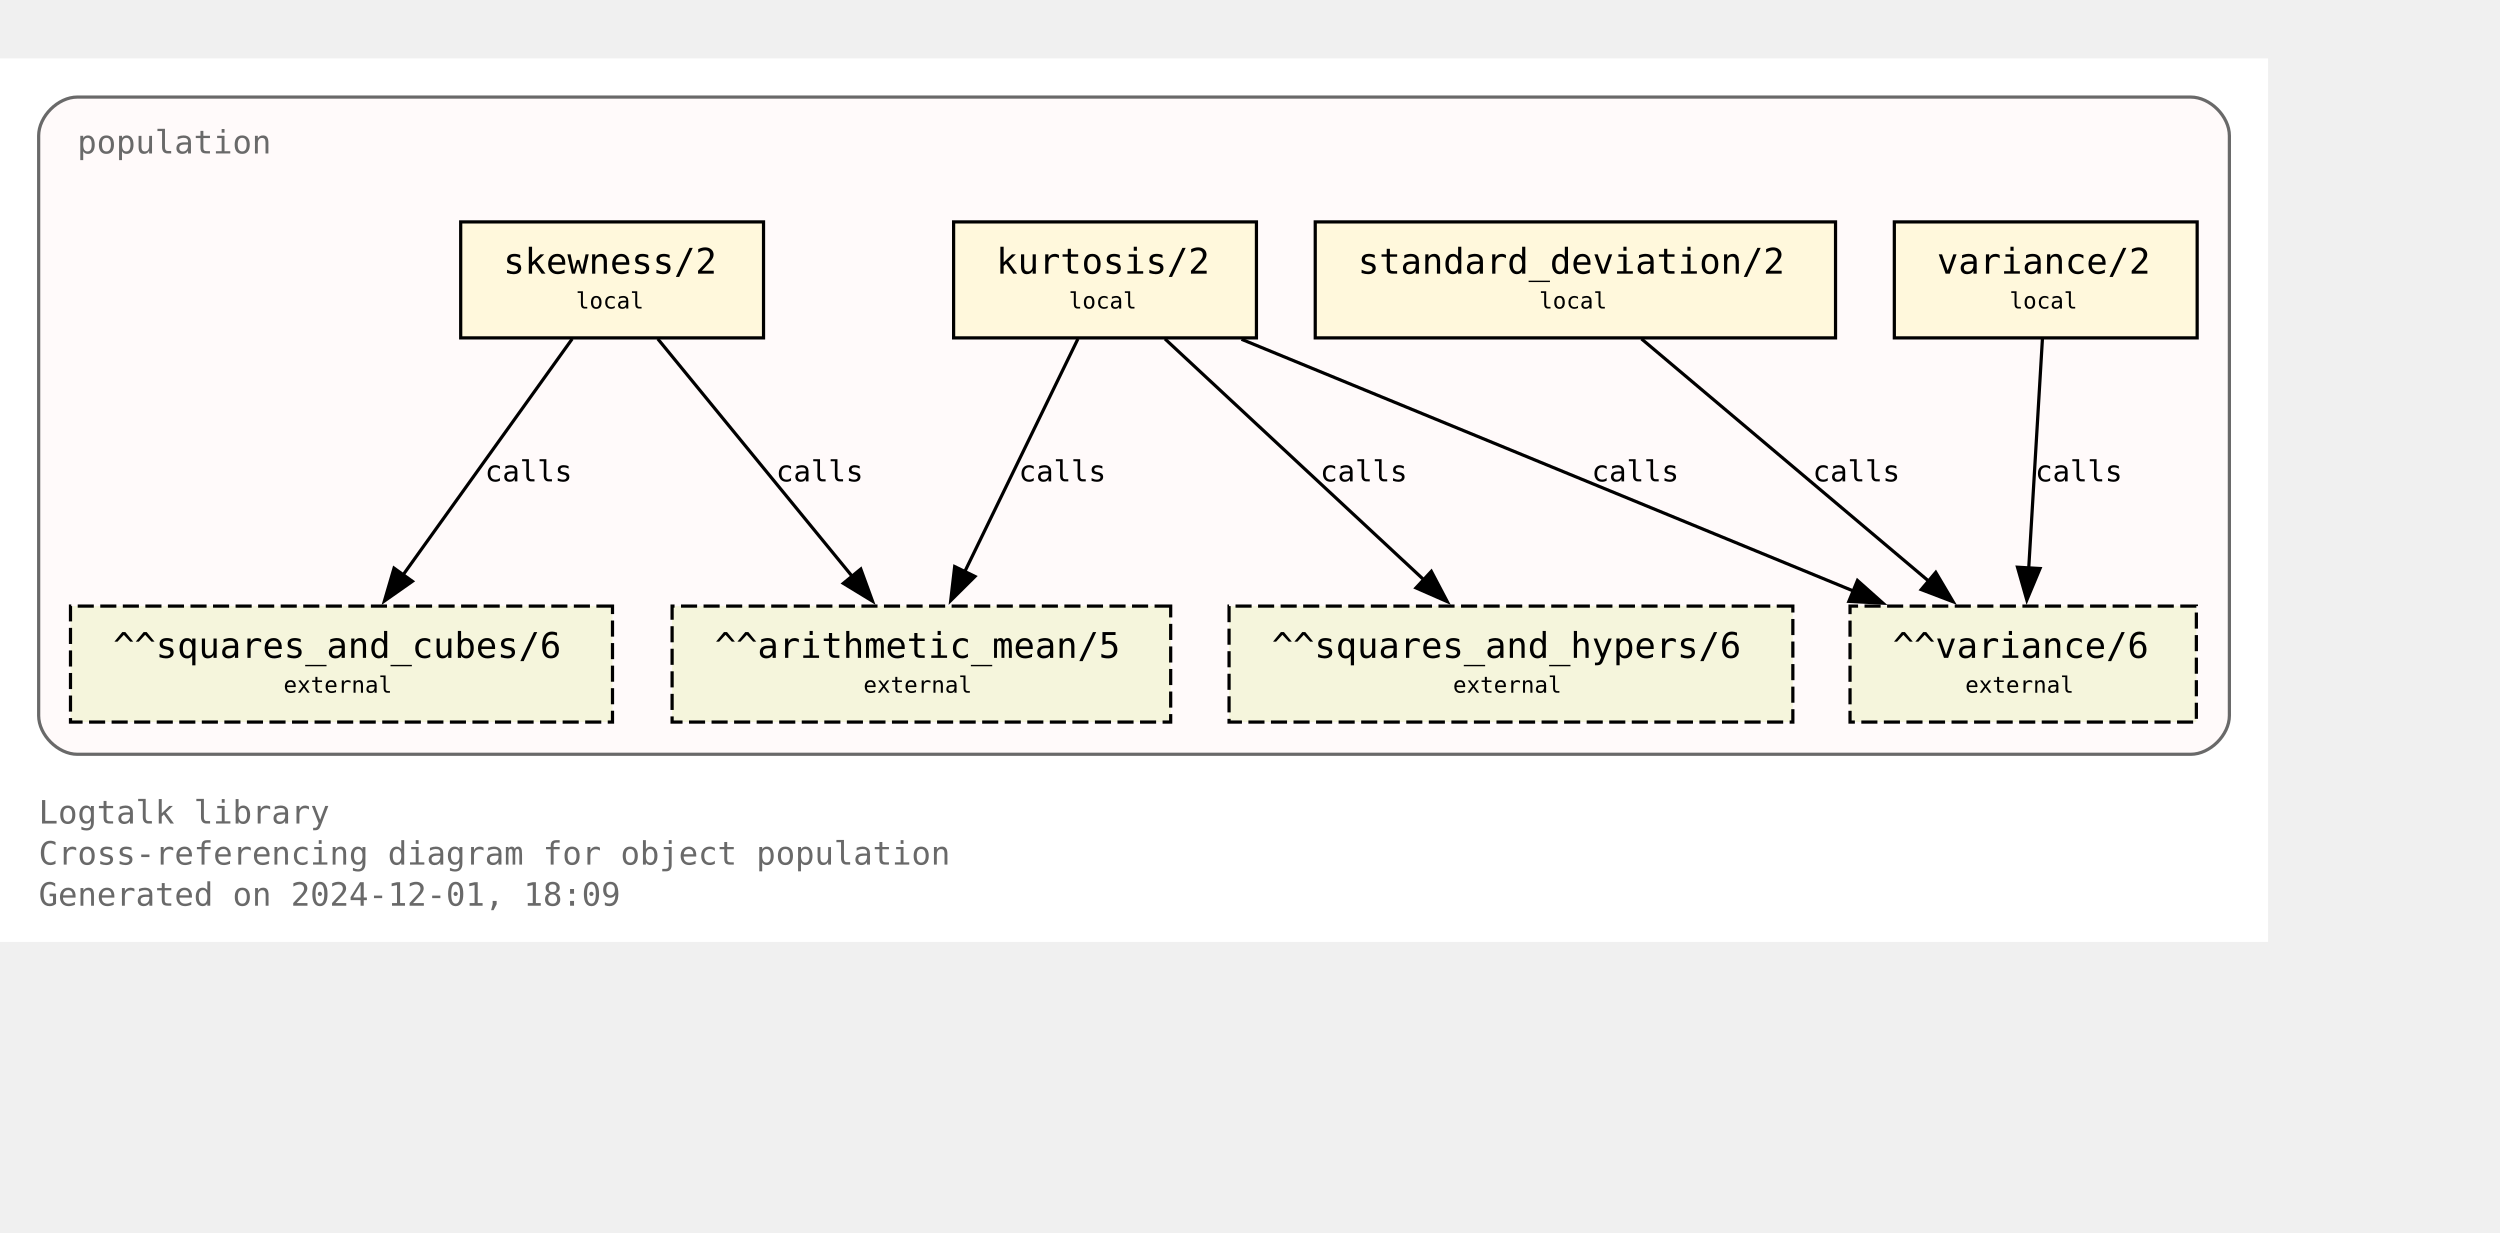
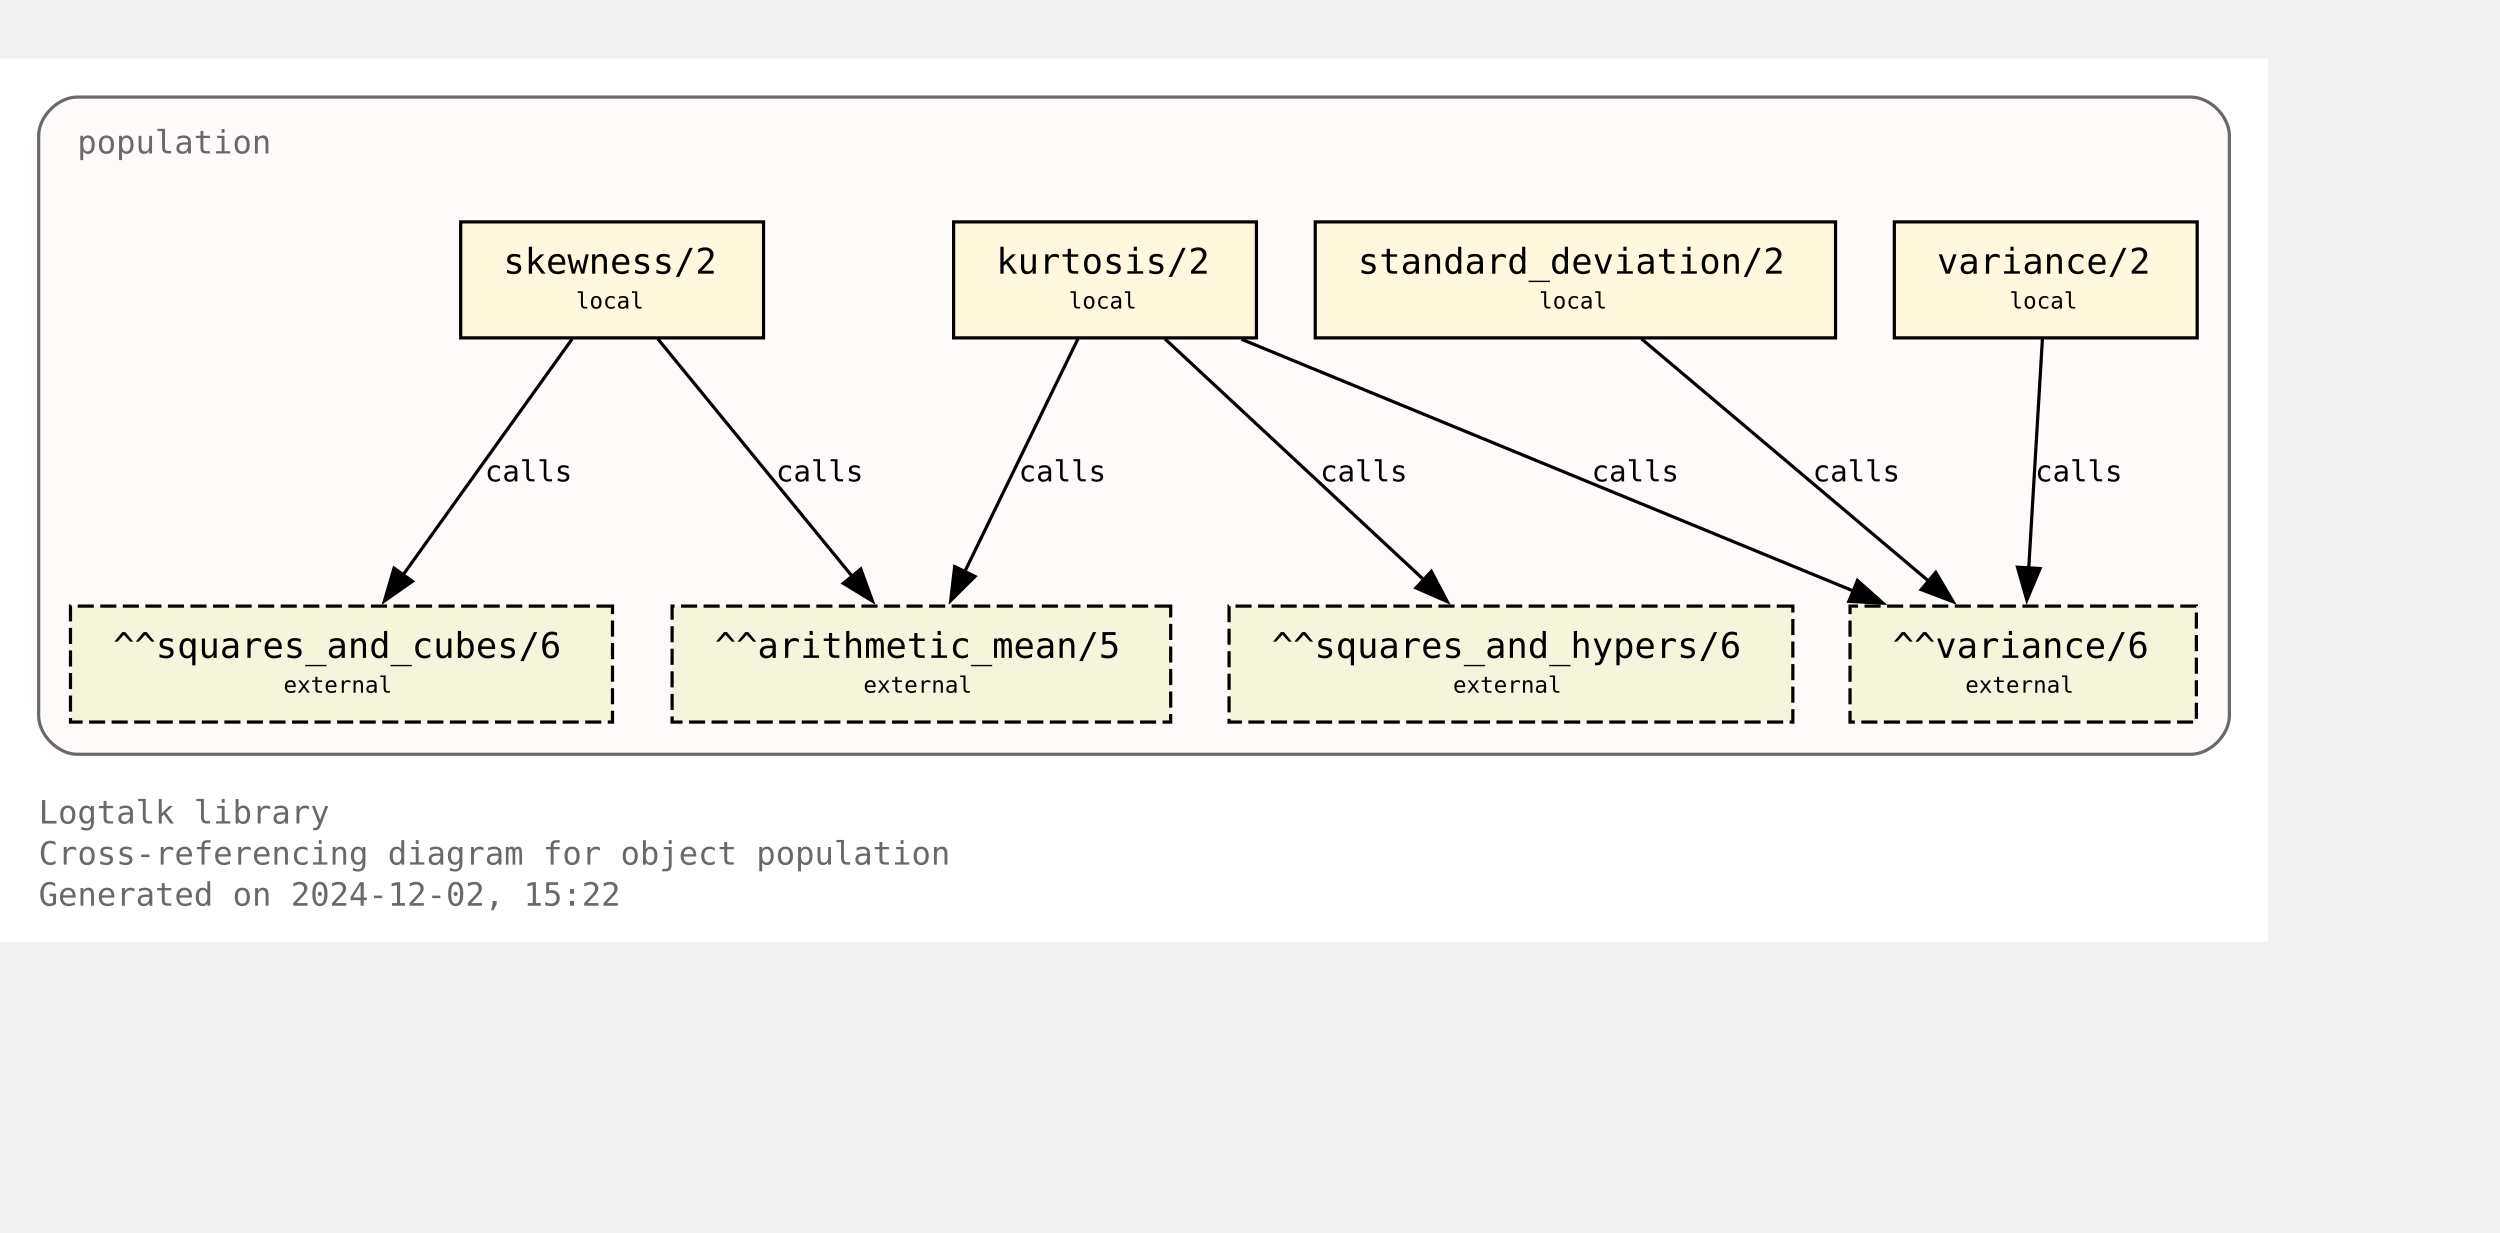
<svg xmlns="http://www.w3.org/2000/svg" xmlns:xlink="http://www.w3.org/1999/xlink" width="848pt" height="418pt" viewBox="72.00 72.00 776.00 346.25">
  <g id="graph0" class="graph" transform="scale(1 1) rotate(0) translate(76 342.25)">
    <polygon fill="white" stroke="none" points="-4,4 -4,-270.25 700,-270.25 700,4 -4,4" />
    <text text-anchor="start" x="8" y="-32.75" font-family="Monospace" font-size="10.00" fill="dimgray">Logtalk library</text>
    <text text-anchor="start" x="8" y="-20" font-family="Monospace" font-size="10.00" fill="dimgray">Cross-referencing diagram for object population</text>
-     <text text-anchor="start" x="8" y="-7.25" font-family="Monospace" font-size="10.00" fill="dimgray">Generated on 2024-12-01, 18:09</text>
+     <text text-anchor="start" x="8" y="-7.25" font-family="Monospace" font-size="10.00" fill="dimgray">Generated on 2024-12-02, 15:22</text>
    <g id="clust1" class="cluster">
      <g id="a_clust1">
        <a xlink:title="population">
          <path fill="snow" stroke="dimgray" d="M20,-54.25C20,-54.25 676,-54.25 676,-54.25 682,-54.25 688,-60.25 688,-66.25 688,-66.25 688,-246.25 688,-246.25 688,-252.25 682,-258.25 676,-258.25 676,-258.25 20,-258.25 20,-258.25 14,-258.25 8,-252.25 8,-246.25 8,-246.25 8,-66.25 8,-66.25 8,-60.25 14,-54.25 20,-54.25" />
          <g id="a_clust1_0">
-             <a xlink:href="https://github.com/LogtalkDotOrg/logtalk3/tree/4ae631934efa63086f1f55af3c9a1220dd23c3a2/library/statistics/population.lgt" xlink:title="https://github.com/LogtalkDotOrg/logtalk3/tree/4ae631934efa63086f1f55af3c9a1220dd23c3a2/library/statistics/population.lgt">
+             <a xlink:href="https://github.com/LogtalkDotOrg/logtalk3/tree/9a8c2b1df00d6ed0be3d6ee8f86629546d6afebd/library/statistics/population.lgt" xlink:title="https://github.com/LogtalkDotOrg/logtalk3/tree/9a8c2b1df00d6ed0be3d6ee8f86629546d6afebd/library/statistics/population.lgt">
              <text text-anchor="start" x="20" y="-240.75" font-family="Monospace" font-size="10.00" fill="dimgray">population</text>
            </a>
          </g>
        </a>
      </g>
    </g>
    <g id="node1" class="node">
      <g id="a_node1">
-         <a xlink:href="https://github.com/LogtalkDotOrg/logtalk3/tree/4ae631934efa63086f1f55af3c9a1220dd23c3a2/library/statistics/population.lgt#L33" xlink:title="https://github.com/LogtalkDotOrg/logtalk3/tree/4ae631934efa63086f1f55af3c9a1220dd23c3a2/library/statistics/population.lgt#L33">
+         <a xlink:href="https://github.com/LogtalkDotOrg/logtalk3/tree/9a8c2b1df00d6ed0be3d6ee8f86629546d6afebd/library/statistics/population.lgt#L33" xlink:title="https://github.com/LogtalkDotOrg/logtalk3/tree/9a8c2b1df00d6ed0be3d6ee8f86629546d6afebd/library/statistics/population.lgt#L33">
          <polygon fill="cornsilk" stroke="black" points="233,-219.5 139,-219.5 139,-183.5 233,-183.5 233,-219.5" />
          <text text-anchor="start" x="147" y="-204.2" font-family="Monospace" font-size="9.00"> </text>
          <text text-anchor="start" x="152.25" y="-203.43" font-family="Monospace" font-size="11.00">skewness/2</text>
          <text text-anchor="start" x="219.75" y="-204.2" font-family="Monospace" font-size="9.00"> </text>
          <text text-anchor="start" x="147" y="-191.82" font-family="Monospace" font-size="9.00"> </text>
          <text text-anchor="start" x="174.75" y="-192.6" font-family="Monospace" font-size="7.00">local</text>
          <text text-anchor="start" x="219.75" y="-191.82" font-family="Monospace" font-size="9.00"> </text>
        </a>
      </g>
    </g>
    <g id="node5" class="node">
      <polygon fill="beige" stroke="black" stroke-dasharray="5,2" points="359.38,-100.25 204.62,-100.25 204.62,-64.25 359.38,-64.25 359.38,-100.25" />
      <text text-anchor="start" x="212.62" y="-84.95" font-family="Monospace" font-size="9.00"> </text>
      <text text-anchor="start" x="217.88" y="-84.17" font-family="Monospace" font-size="11.00">^^arithmetic_mean/5</text>
      <text text-anchor="start" x="346.12" y="-84.95" font-family="Monospace" font-size="9.00"> </text>
      <text text-anchor="start" x="212.62" y="-72.58" font-family="Monospace" font-size="9.00"> </text>
      <text text-anchor="start" x="264" y="-73.35" font-family="Monospace" font-size="7.00">external</text>
      <text text-anchor="start" x="346.12" y="-72.58" font-family="Monospace" font-size="9.00"> </text>
    </g>
    <g id="edge1" class="edge">
      <g id="a_edge1">
-         <a xlink:href="https://github.com/LogtalkDotOrg/logtalk3/tree/4ae631934efa63086f1f55af3c9a1220dd23c3a2/library/statistics/population.lgt#L33" xlink:title="calls">
+         <a xlink:href="https://github.com/LogtalkDotOrg/logtalk3/tree/9a8c2b1df00d6ed0be3d6ee8f86629546d6afebd/library/statistics/population.lgt#L33" xlink:title="calls">
          <path fill="none" stroke="black" d="M200.17,-183.2C216.12,-163.72 242.21,-131.84 260.64,-109.33" />
          <polygon fill="black" stroke="black" points="263.19,-111.75 266.82,-101.79 257.77,-107.31 263.19,-111.75" />
        </a>
      </g>
      <g id="a_edge1-label">
-         <a xlink:href="https://github.com/LogtalkDotOrg/logtalk3/tree/4ae631934efa63086f1f55af3c9a1220dd23c3a2/library/statistics/population.lgt#L33" xlink:title="https://github.com/LogtalkDotOrg/logtalk3/tree/4ae631934efa63086f1f55af3c9a1220dd23c3a2/library/statistics/population.lgt#L33">
+         <a xlink:href="https://github.com/LogtalkDotOrg/logtalk3/tree/9a8c2b1df00d6ed0be3d6ee8f86629546d6afebd/library/statistics/population.lgt#L33" xlink:title="https://github.com/LogtalkDotOrg/logtalk3/tree/9a8c2b1df00d6ed0be3d6ee8f86629546d6afebd/library/statistics/population.lgt#L33">
          <text text-anchor="start" x="236.88" y="-138.95" font-family="Monospace" font-size="9.00">calls</text>
        </a>
      </g>
    </g>
    <g id="node6" class="node">
      <polygon fill="beige" stroke="black" stroke-dasharray="5,2" points="186.12,-100.25 17.88,-100.25 17.88,-64.25 186.12,-64.25 186.12,-100.25" />
      <text text-anchor="start" x="25.88" y="-84.95" font-family="Monospace" font-size="9.00"> </text>
      <text text-anchor="start" x="31.12" y="-84.17" font-family="Monospace" font-size="11.00">^^squares_and_cubes/6</text>
      <text text-anchor="start" x="172.88" y="-84.95" font-family="Monospace" font-size="9.00"> </text>
      <text text-anchor="start" x="25.88" y="-72.58" font-family="Monospace" font-size="9.00"> </text>
      <text text-anchor="start" x="84" y="-73.35" font-family="Monospace" font-size="7.00">external</text>
      <text text-anchor="start" x="172.88" y="-72.58" font-family="Monospace" font-size="9.00"> </text>
    </g>
    <g id="edge2" class="edge">
      <g id="a_edge2">
-         <a xlink:href="https://github.com/LogtalkDotOrg/logtalk3/tree/4ae631934efa63086f1f55af3c9a1220dd23c3a2/library/statistics/population.lgt#L33" xlink:title="calls">
+         <a xlink:href="https://github.com/LogtalkDotOrg/logtalk3/tree/9a8c2b1df00d6ed0be3d6ee8f86629546d6afebd/library/statistics/population.lgt#L33" xlink:title="calls">
          <path fill="none" stroke="black" d="M173.61,-183.2C159.77,-163.89 137.22,-132.41 121.12,-109.94" />
          <polygon fill="black" stroke="black" points="124,-107.94 115.33,-101.85 118.31,-112.02 124,-107.94" />
        </a>
      </g>
      <g id="a_edge2-label">
-         <a xlink:href="https://github.com/LogtalkDotOrg/logtalk3/tree/4ae631934efa63086f1f55af3c9a1220dd23c3a2/library/statistics/population.lgt#L33" xlink:title="https://github.com/LogtalkDotOrg/logtalk3/tree/4ae631934efa63086f1f55af3c9a1220dd23c3a2/library/statistics/population.lgt#L33">
+         <a xlink:href="https://github.com/LogtalkDotOrg/logtalk3/tree/9a8c2b1df00d6ed0be3d6ee8f86629546d6afebd/library/statistics/population.lgt#L33" xlink:title="https://github.com/LogtalkDotOrg/logtalk3/tree/9a8c2b1df00d6ed0be3d6ee8f86629546d6afebd/library/statistics/population.lgt#L33">
          <text text-anchor="start" x="146.52" y="-138.95" font-family="Monospace" font-size="9.00">calls</text>
        </a>
      </g>
    </g>
    <g id="node2" class="node">
      <g id="a_node2">
-         <a xlink:href="https://github.com/LogtalkDotOrg/logtalk3/tree/4ae631934efa63086f1f55af3c9a1220dd23c3a2/library/statistics/population.lgt#L41" xlink:title="https://github.com/LogtalkDotOrg/logtalk3/tree/4ae631934efa63086f1f55af3c9a1220dd23c3a2/library/statistics/population.lgt#L41">
+         <a xlink:href="https://github.com/LogtalkDotOrg/logtalk3/tree/9a8c2b1df00d6ed0be3d6ee8f86629546d6afebd/library/statistics/population.lgt#L41" xlink:title="https://github.com/LogtalkDotOrg/logtalk3/tree/9a8c2b1df00d6ed0be3d6ee8f86629546d6afebd/library/statistics/population.lgt#L41">
          <polygon fill="cornsilk" stroke="black" points="386,-219.5 292,-219.5 292,-183.5 386,-183.5 386,-219.5" />
          <text text-anchor="start" x="300" y="-204.2" font-family="Monospace" font-size="9.00"> </text>
          <text text-anchor="start" x="305.25" y="-203.43" font-family="Monospace" font-size="11.00">kurtosis/2</text>
          <text text-anchor="start" x="372.75" y="-204.2" font-family="Monospace" font-size="9.00"> </text>
          <text text-anchor="start" x="300" y="-191.82" font-family="Monospace" font-size="9.00"> </text>
          <text text-anchor="start" x="327.75" y="-192.6" font-family="Monospace" font-size="7.00">local</text>
          <text text-anchor="start" x="372.75" y="-191.82" font-family="Monospace" font-size="9.00"> </text>
        </a>
      </g>
    </g>
    <g id="edge3" class="edge">
      <g id="a_edge3">
-         <a xlink:href="https://github.com/LogtalkDotOrg/logtalk3/tree/4ae631934efa63086f1f55af3c9a1220dd23c3a2/library/statistics/population.lgt#L41" xlink:title="calls">
+         <a xlink:href="https://github.com/LogtalkDotOrg/logtalk3/tree/9a8c2b1df00d6ed0be3d6ee8f86629546d6afebd/library/statistics/population.lgt#L41" xlink:title="calls">
          <path fill="none" stroke="black" d="M330.59,-183.2C321.33,-164.15 306.31,-133.25 295.42,-110.85" />
          <polygon fill="black" stroke="black" points="298.63,-109.45 291.11,-101.98 292.33,-112.51 298.63,-109.45" />
        </a>
      </g>
      <g id="a_edge3-label">
-         <a xlink:href="https://github.com/LogtalkDotOrg/logtalk3/tree/4ae631934efa63086f1f55af3c9a1220dd23c3a2/library/statistics/population.lgt#L41" xlink:title="https://github.com/LogtalkDotOrg/logtalk3/tree/4ae631934efa63086f1f55af3c9a1220dd23c3a2/library/statistics/population.lgt#L41">
+         <a xlink:href="https://github.com/LogtalkDotOrg/logtalk3/tree/9a8c2b1df00d6ed0be3d6ee8f86629546d6afebd/library/statistics/population.lgt#L41" xlink:title="https://github.com/LogtalkDotOrg/logtalk3/tree/9a8c2b1df00d6ed0be3d6ee8f86629546d6afebd/library/statistics/population.lgt#L41">
          <text text-anchor="start" x="312.21" y="-138.95" font-family="Monospace" font-size="9.00">calls</text>
        </a>
      </g>
    </g>
    <g id="node7" class="node">
      <polygon fill="beige" stroke="black" stroke-dasharray="5,2" points="552.5,-100.25 377.5,-100.25 377.5,-64.25 552.5,-64.25 552.5,-100.25" />
      <text text-anchor="start" x="385.5" y="-84.95" font-family="Monospace" font-size="9.00"> </text>
      <text text-anchor="start" x="390.75" y="-84.17" font-family="Monospace" font-size="11.00">^^squares_and_hypers/6</text>
      <text text-anchor="start" x="539.25" y="-84.95" font-family="Monospace" font-size="9.00"> </text>
      <text text-anchor="start" x="385.5" y="-72.58" font-family="Monospace" font-size="9.00"> </text>
      <text text-anchor="start" x="447" y="-73.35" font-family="Monospace" font-size="7.00">external</text>
      <text text-anchor="start" x="539.25" y="-72.58" font-family="Monospace" font-size="9.00"> </text>
    </g>
    <g id="edge4" class="edge">
      <g id="a_edge4">
-         <a xlink:href="https://github.com/LogtalkDotOrg/logtalk3/tree/4ae631934efa63086f1f55af3c9a1220dd23c3a2/library/statistics/population.lgt#L41" xlink:title="calls">
+         <a xlink:href="https://github.com/LogtalkDotOrg/logtalk3/tree/9a8c2b1df00d6ed0be3d6ee8f86629546d6afebd/library/statistics/population.lgt#L41" xlink:title="calls">
          <path fill="none" stroke="black" d="M357.59,-183.2C378.81,-163.46 413.7,-130.99 437.93,-108.44" />
          <polygon fill="black" stroke="black" points="440.29,-111.03 445.22,-101.65 435.52,-105.9 440.29,-111.03" />
        </a>
      </g>
      <g id="a_edge4-label">
-         <a xlink:href="https://github.com/LogtalkDotOrg/logtalk3/tree/4ae631934efa63086f1f55af3c9a1220dd23c3a2/library/statistics/population.lgt#L41" xlink:title="https://github.com/LogtalkDotOrg/logtalk3/tree/4ae631934efa63086f1f55af3c9a1220dd23c3a2/library/statistics/population.lgt#L41">
+         <a xlink:href="https://github.com/LogtalkDotOrg/logtalk3/tree/9a8c2b1df00d6ed0be3d6ee8f86629546d6afebd/library/statistics/population.lgt#L41" xlink:title="https://github.com/LogtalkDotOrg/logtalk3/tree/9a8c2b1df00d6ed0be3d6ee8f86629546d6afebd/library/statistics/population.lgt#L41">
          <text text-anchor="start" x="405.78" y="-138.95" font-family="Monospace" font-size="9.00">calls</text>
        </a>
      </g>
    </g>
    <g id="node8" class="node">
      <polygon fill="beige" stroke="black" stroke-dasharray="5,2" points="677.75,-100.25 570.25,-100.25 570.25,-64.25 677.75,-64.25 677.75,-100.25" />
      <text text-anchor="start" x="578.25" y="-84.95" font-family="Monospace" font-size="9.00"> </text>
      <text text-anchor="start" x="583.5" y="-84.17" font-family="Monospace" font-size="11.00">^^variance/6</text>
      <text text-anchor="start" x="664.5" y="-84.95" font-family="Monospace" font-size="9.00"> </text>
      <text text-anchor="start" x="578.25" y="-72.58" font-family="Monospace" font-size="9.00"> </text>
      <text text-anchor="start" x="606" y="-73.35" font-family="Monospace" font-size="7.00">external</text>
      <text text-anchor="start" x="664.5" y="-72.58" font-family="Monospace" font-size="9.00"> </text>
    </g>
    <g id="edge5" class="edge">
      <g id="a_edge5">
-         <a xlink:href="https://github.com/LogtalkDotOrg/logtalk3/tree/4ae631934efa63086f1f55af3c9a1220dd23c3a2/library/statistics/population.lgt#L41" xlink:title="calls">
+         <a xlink:href="https://github.com/LogtalkDotOrg/logtalk3/tree/9a8c2b1df00d6ed0be3d6ee8f86629546d6afebd/library/statistics/population.lgt#L41" xlink:title="calls">
          <path fill="none" stroke="black" d="M381.36,-183.07C431.95,-162.26 516.59,-127.44 571.34,-104.91" />
          <polygon fill="black" stroke="black" points="572.56,-108.2 580.47,-101.16 569.89,-101.72 572.56,-108.2" />
        </a>
      </g>
      <g id="a_edge5-label">
-         <a xlink:href="https://github.com/LogtalkDotOrg/logtalk3/tree/4ae631934efa63086f1f55af3c9a1220dd23c3a2/library/statistics/population.lgt#L41" xlink:title="https://github.com/LogtalkDotOrg/logtalk3/tree/4ae631934efa63086f1f55af3c9a1220dd23c3a2/library/statistics/population.lgt#L41">
+         <a xlink:href="https://github.com/LogtalkDotOrg/logtalk3/tree/9a8c2b1df00d6ed0be3d6ee8f86629546d6afebd/library/statistics/population.lgt#L41" xlink:title="https://github.com/LogtalkDotOrg/logtalk3/tree/9a8c2b1df00d6ed0be3d6ee8f86629546d6afebd/library/statistics/population.lgt#L41">
          <text text-anchor="start" x="490.05" y="-138.95" font-family="Monospace" font-size="9.00">calls</text>
        </a>
      </g>
    </g>
    <g id="node3" class="node">
      <g id="a_node3">
-         <a xlink:href="https://github.com/LogtalkDotOrg/logtalk3/tree/4ae631934efa63086f1f55af3c9a1220dd23c3a2/library/statistics/population.lgt#L50" xlink:title="https://github.com/LogtalkDotOrg/logtalk3/tree/4ae631934efa63086f1f55af3c9a1220dd23c3a2/library/statistics/population.lgt#L50">
+         <a xlink:href="https://github.com/LogtalkDotOrg/logtalk3/tree/9a8c2b1df00d6ed0be3d6ee8f86629546d6afebd/library/statistics/population.lgt#L50" xlink:title="https://github.com/LogtalkDotOrg/logtalk3/tree/9a8c2b1df00d6ed0be3d6ee8f86629546d6afebd/library/statistics/population.lgt#L50">
          <polygon fill="cornsilk" stroke="black" points="565.75,-219.5 404.25,-219.5 404.25,-183.5 565.75,-183.5 565.75,-219.5" />
          <text text-anchor="start" x="412.25" y="-204.2" font-family="Monospace" font-size="9.00"> </text>
          <text text-anchor="start" x="417.5" y="-203.43" font-family="Monospace" font-size="11.00">standard_deviation/2</text>
          <text text-anchor="start" x="552.5" y="-204.2" font-family="Monospace" font-size="9.00"> </text>
          <text text-anchor="start" x="412.25" y="-191.82" font-family="Monospace" font-size="9.00"> </text>
          <text text-anchor="start" x="473.75" y="-192.6" font-family="Monospace" font-size="7.00">local</text>
          <text text-anchor="start" x="552.5" y="-191.82" font-family="Monospace" font-size="9.00"> </text>
        </a>
      </g>
    </g>
    <g id="edge6" class="edge">
      <g id="a_edge6">
-         <a xlink:href="https://github.com/LogtalkDotOrg/logtalk3/tree/4ae631934efa63086f1f55af3c9a1220dd23c3a2/library/statistics/population.lgt#L50" xlink:title="calls">
+         <a xlink:href="https://github.com/LogtalkDotOrg/logtalk3/tree/9a8c2b1df00d6ed0be3d6ee8f86629546d6afebd/library/statistics/population.lgt#L50" xlink:title="calls">
          <path fill="none" stroke="black" d="M505.51,-183.2C529.12,-163.28 568.08,-130.42 594.84,-107.85" />
          <polygon fill="black" stroke="black" points="596.86,-110.72 602.25,-101.6 592.35,-105.37 596.86,-110.72" />
        </a>
      </g>
      <g id="a_edge6-label">
-         <a xlink:href="https://github.com/LogtalkDotOrg/logtalk3/tree/4ae631934efa63086f1f55af3c9a1220dd23c3a2/library/statistics/population.lgt#L50" xlink:title="https://github.com/LogtalkDotOrg/logtalk3/tree/4ae631934efa63086f1f55af3c9a1220dd23c3a2/library/statistics/population.lgt#L50">
+         <a xlink:href="https://github.com/LogtalkDotOrg/logtalk3/tree/9a8c2b1df00d6ed0be3d6ee8f86629546d6afebd/library/statistics/population.lgt#L50" xlink:title="https://github.com/LogtalkDotOrg/logtalk3/tree/9a8c2b1df00d6ed0be3d6ee8f86629546d6afebd/library/statistics/population.lgt#L50">
          <text text-anchor="start" x="558.67" y="-138.95" font-family="Monospace" font-size="9.00">calls</text>
        </a>
      </g>
    </g>
    <g id="node4" class="node">
      <g id="a_node4">
-         <a xlink:href="https://github.com/LogtalkDotOrg/logtalk3/tree/4ae631934efa63086f1f55af3c9a1220dd23c3a2/library/statistics/population.lgt#L54" xlink:title="https://github.com/LogtalkDotOrg/logtalk3/tree/4ae631934efa63086f1f55af3c9a1220dd23c3a2/library/statistics/population.lgt#L54">
+         <a xlink:href="https://github.com/LogtalkDotOrg/logtalk3/tree/9a8c2b1df00d6ed0be3d6ee8f86629546d6afebd/library/statistics/population.lgt#L54" xlink:title="https://github.com/LogtalkDotOrg/logtalk3/tree/9a8c2b1df00d6ed0be3d6ee8f86629546d6afebd/library/statistics/population.lgt#L54">
          <polygon fill="cornsilk" stroke="black" points="678,-219.5 584,-219.5 584,-183.5 678,-183.5 678,-219.5" />
          <text text-anchor="start" x="592" y="-204.2" font-family="Monospace" font-size="9.00"> </text>
          <text text-anchor="start" x="597.25" y="-203.43" font-family="Monospace" font-size="11.00">variance/2</text>
          <text text-anchor="start" x="664.75" y="-204.2" font-family="Monospace" font-size="9.00"> </text>
          <text text-anchor="start" x="592" y="-191.82" font-family="Monospace" font-size="9.00"> </text>
          <text text-anchor="start" x="619.75" y="-192.6" font-family="Monospace" font-size="7.00">local</text>
          <text text-anchor="start" x="664.75" y="-191.82" font-family="Monospace" font-size="9.00"> </text>
        </a>
      </g>
    </g>
    <g id="edge7" class="edge">
      <g id="a_edge7">
-         <a xlink:href="https://github.com/LogtalkDotOrg/logtalk3/tree/4ae631934efa63086f1f55af3c9a1220dd23c3a2/library/statistics/population.lgt#L54" xlink:title="calls">
+         <a xlink:href="https://github.com/LogtalkDotOrg/logtalk3/tree/9a8c2b1df00d6ed0be3d6ee8f86629546d6afebd/library/statistics/population.lgt#L54" xlink:title="calls">
          <path fill="none" stroke="black" d="M629.97,-183.2C628.85,-164.5 627.05,-134.37 625.72,-112.08" />
          <polygon fill="black" stroke="black" points="629.22,-111.91 625.13,-102.13 622.23,-112.32 629.22,-111.91" />
        </a>
      </g>
      <g id="a_edge7-label">
-         <a xlink:href="https://github.com/LogtalkDotOrg/logtalk3/tree/4ae631934efa63086f1f55af3c9a1220dd23c3a2/library/statistics/population.lgt#L54" xlink:title="https://github.com/LogtalkDotOrg/logtalk3/tree/4ae631934efa63086f1f55af3c9a1220dd23c3a2/library/statistics/population.lgt#L54">
+         <a xlink:href="https://github.com/LogtalkDotOrg/logtalk3/tree/9a8c2b1df00d6ed0be3d6ee8f86629546d6afebd/library/statistics/population.lgt#L54" xlink:title="https://github.com/LogtalkDotOrg/logtalk3/tree/9a8c2b1df00d6ed0be3d6ee8f86629546d6afebd/library/statistics/population.lgt#L54">
          <text text-anchor="start" x="627.71" y="-138.95" font-family="Monospace" font-size="9.00">calls</text>
        </a>
      </g>
    </g>
  </g>
</svg>
